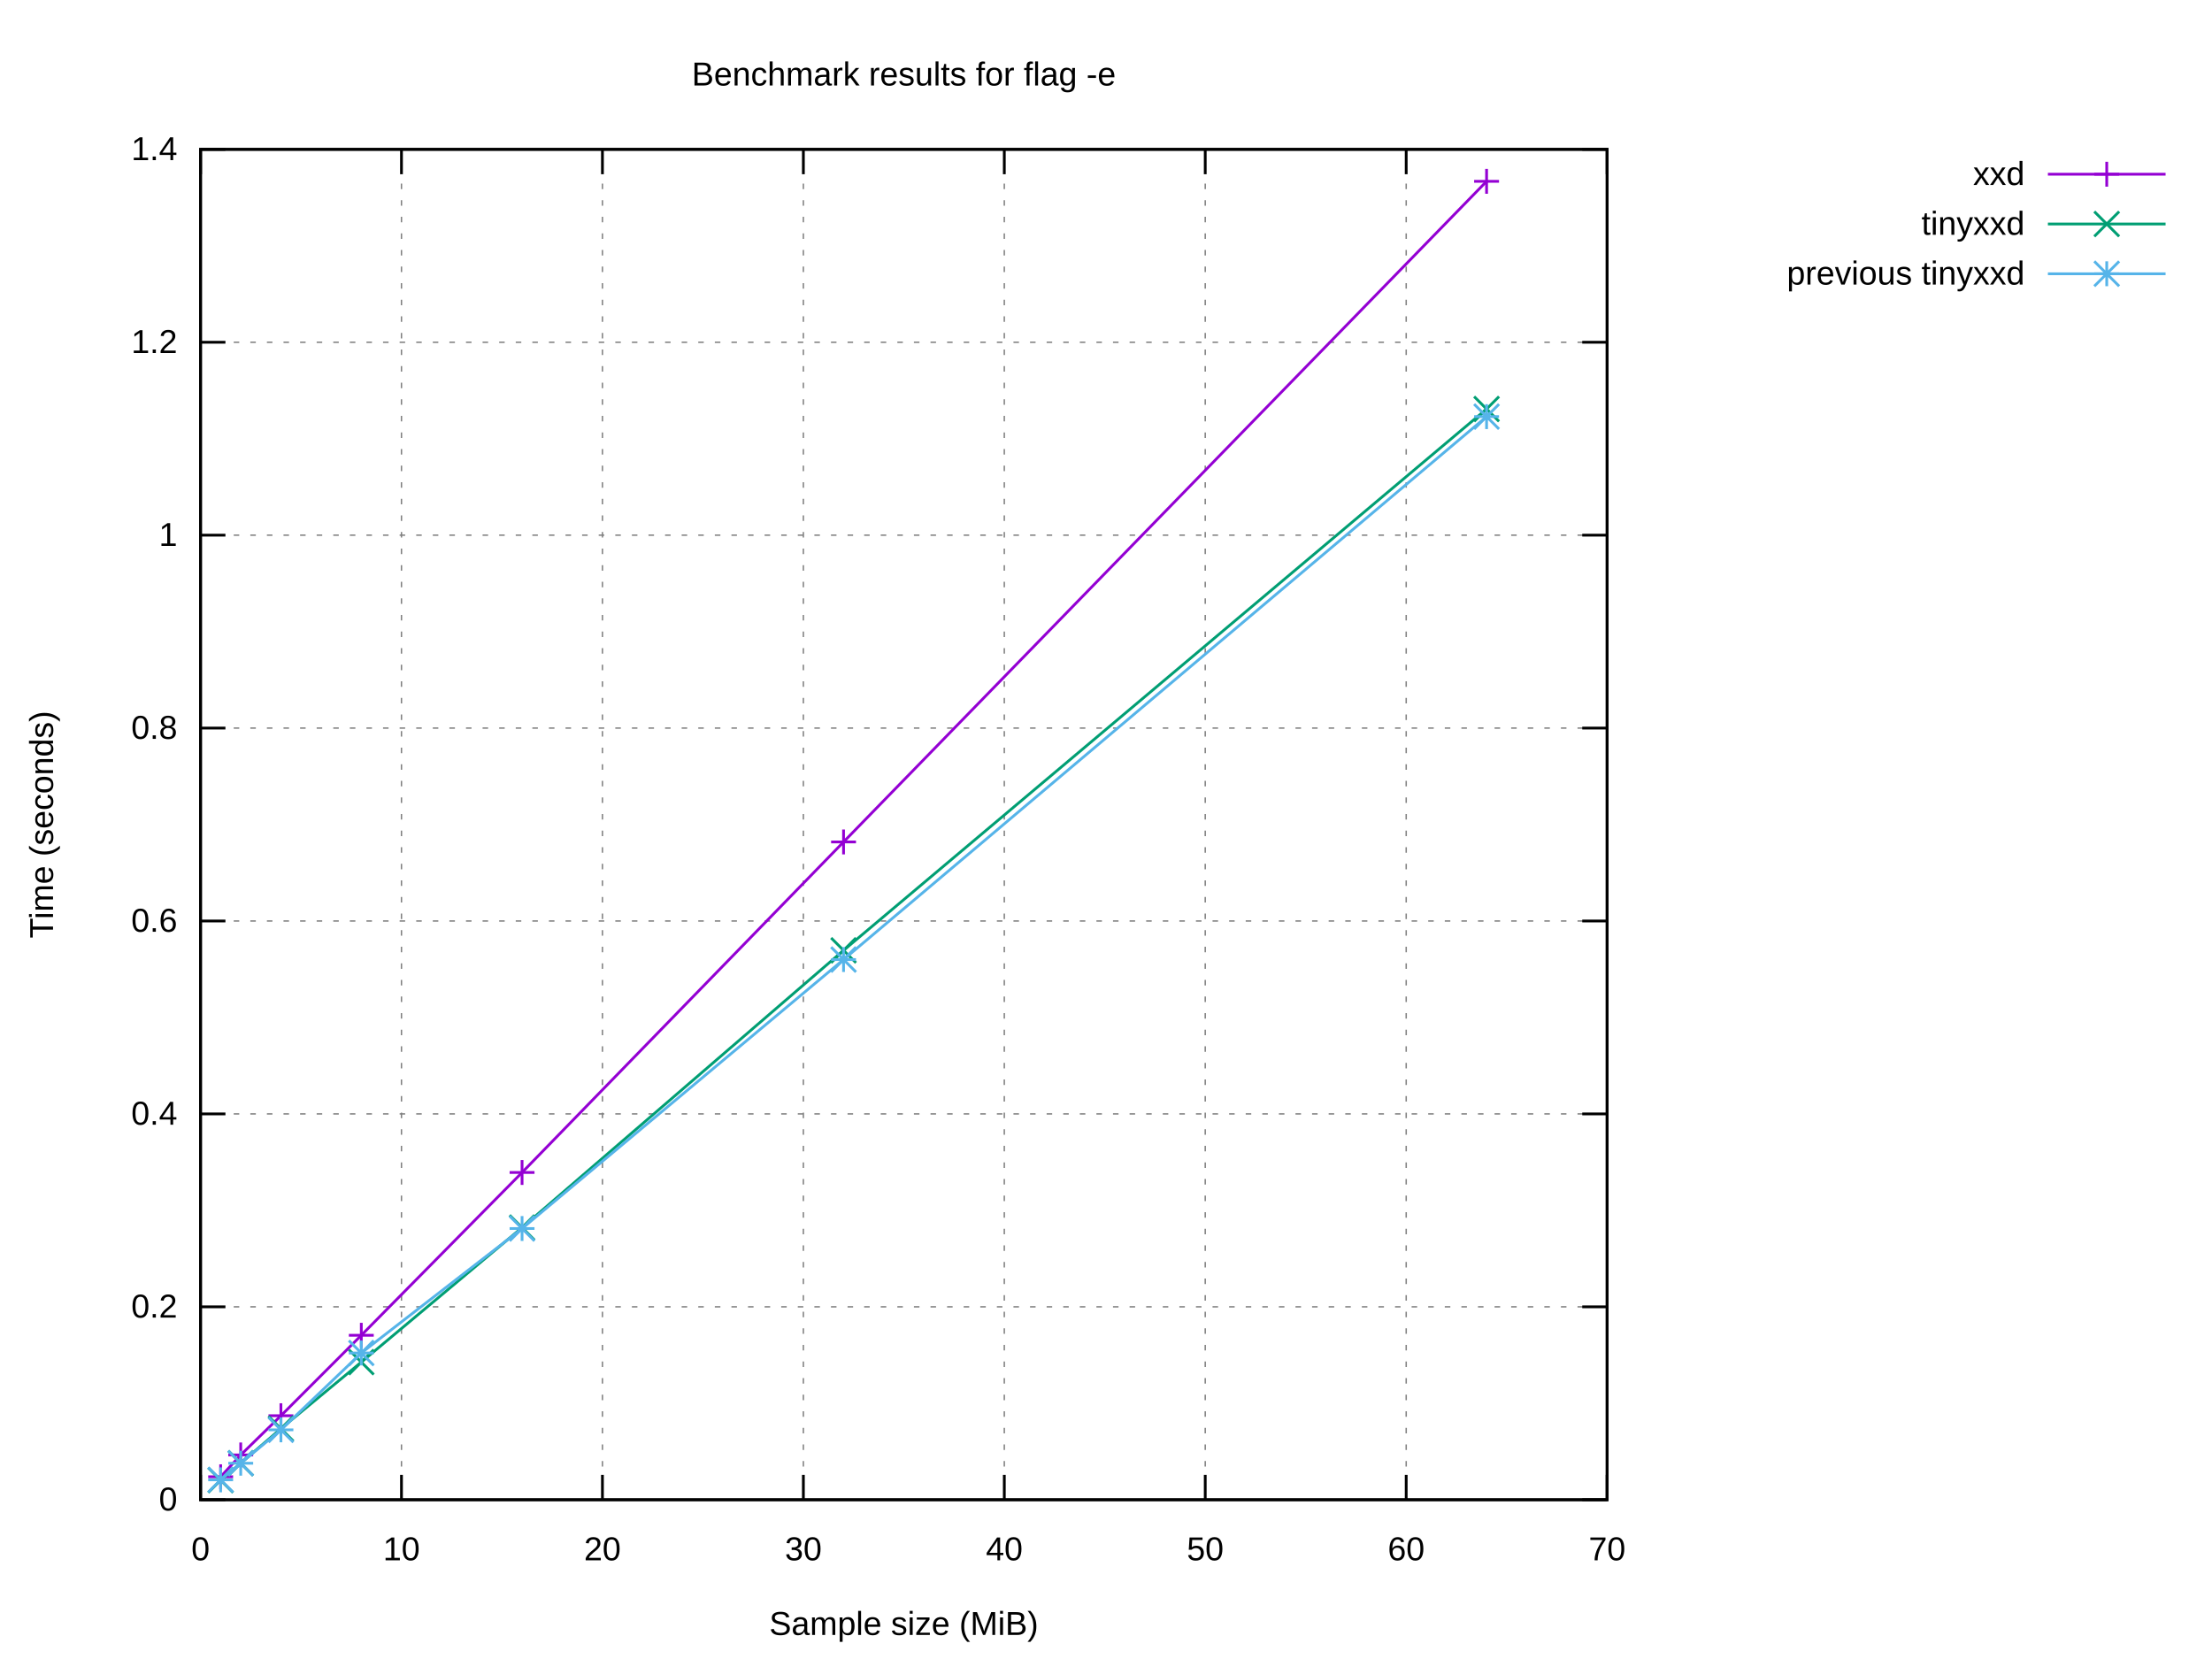
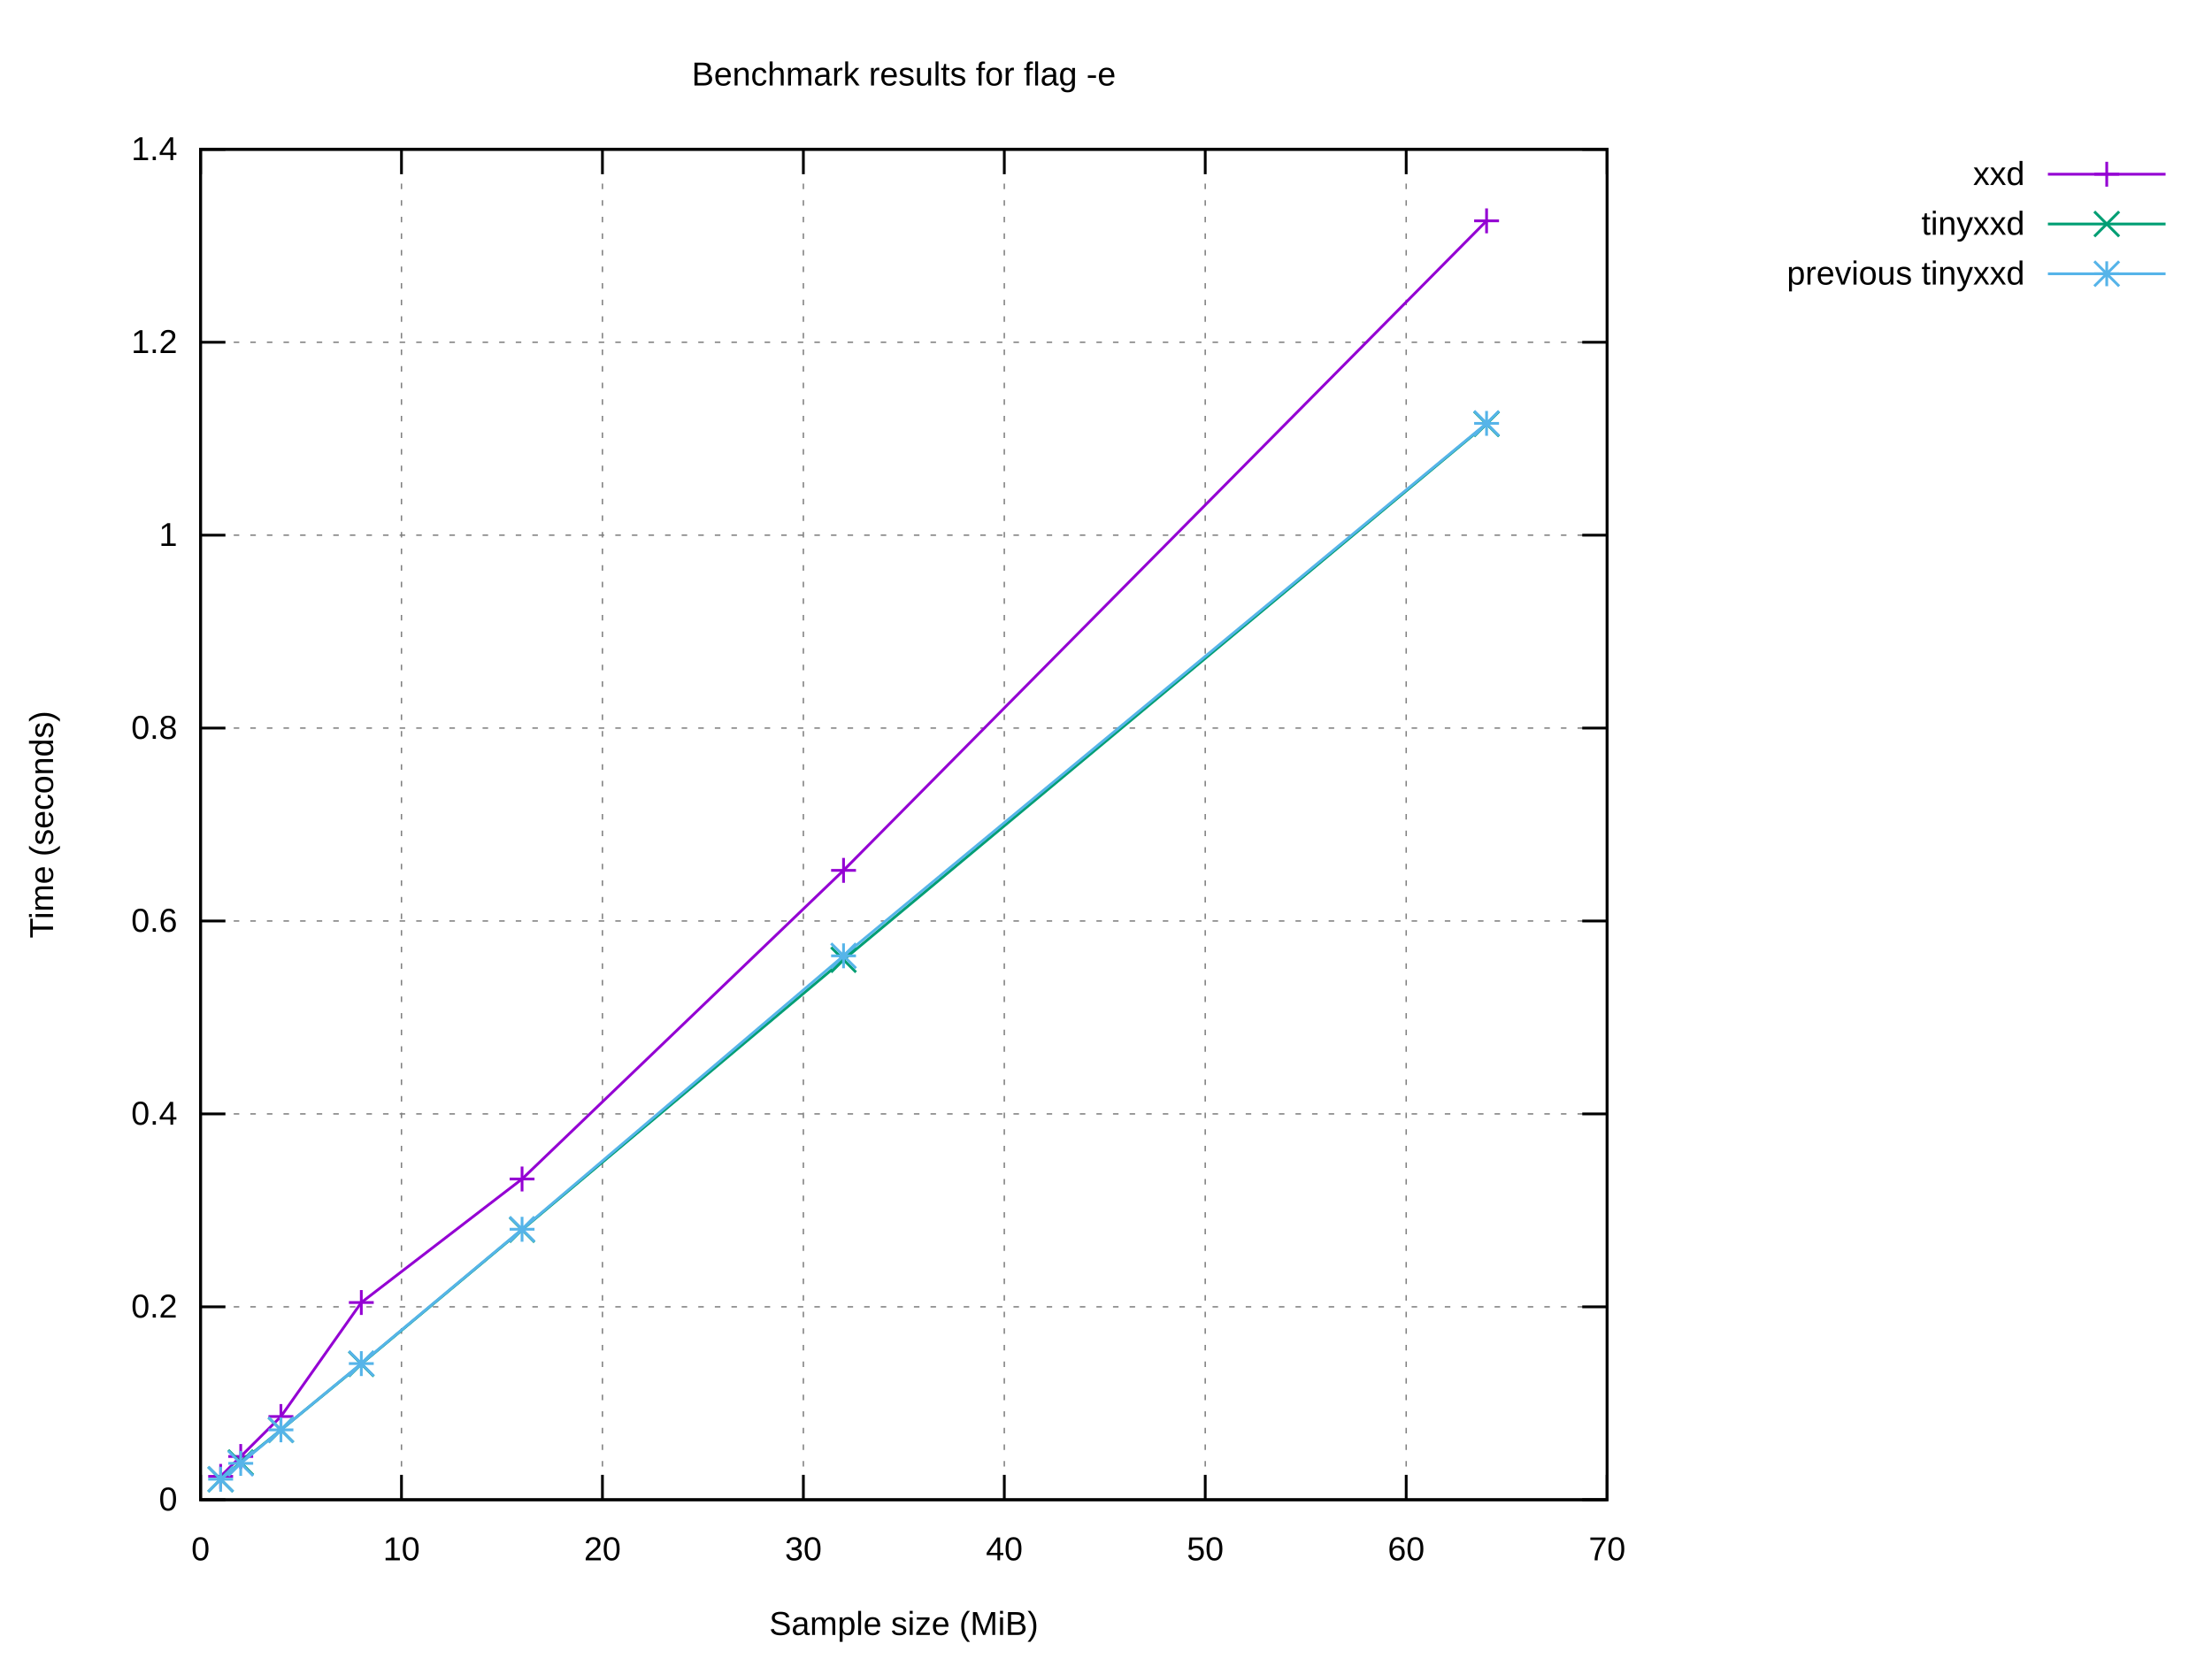
<svg xmlns="http://www.w3.org/2000/svg" xmlns:xlink="http://www.w3.org/1999/xlink" width="800" height="600" viewBox="0 0 800 600">
  <g id="gnuplot_canvas">
    <rect x="0" y="0" width="800" height="600" fill="#ffffff" />
    <defs>
      <circle id="gpDot" r="0.5" stroke-width="0.5" stroke="currentColor" />
      <path id="gpPt0" stroke-width="0.222" stroke="currentColor" d="M-1,0 h2 M0,-1 v2" />
      <path id="gpPt1" stroke-width="0.222" stroke="currentColor" d="M-1,-1 L1,1 M1,-1 L-1,1" />
      <path id="gpPt2" stroke-width="0.222" stroke="currentColor" d="M-1,0 L1,0 M0,-1 L0,1 M-1,-1 L1,1 M-1,1 L1,-1" />
      <rect id="gpPt3" stroke-width="0.222" stroke="currentColor" x="-1" y="-1" width="2" height="2" />
      <rect id="gpPt4" stroke-width="0.222" stroke="currentColor" fill="currentColor" x="-1" y="-1" width="2" height="2" />
      <circle id="gpPt5" stroke-width="0.222" stroke="currentColor" cx="0" cy="0" r="1" />
      <use xlink:href="#gpPt5" id="gpPt6" fill="currentColor" stroke="none" />
      <path id="gpPt7" stroke-width="0.222" stroke="currentColor" d="M0,-1.33 L-1.33,0.67 L1.33,0.67 z" />
      <use xlink:href="#gpPt7" id="gpPt8" fill="currentColor" stroke="none" />
      <use xlink:href="#gpPt7" id="gpPt9" stroke="currentColor" transform="rotate(180)" />
      <use xlink:href="#gpPt9" id="gpPt10" fill="currentColor" stroke="none" />
      <use xlink:href="#gpPt3" id="gpPt11" stroke="currentColor" transform="rotate(45)" />
      <use xlink:href="#gpPt11" id="gpPt12" fill="currentColor" stroke="none" />
      <path id="gpPt13" stroke-width="0.222" stroke="currentColor" d="M0,1.330 L1.265,0.411 L0.782,-1.067 L-0.782,-1.076 L-1.265,0.411 z" />
      <use xlink:href="#gpPt13" id="gpPt14" fill="currentColor" stroke="none" />
      <filter id="textbox" filterUnits="objectBoundingBox" x="0" y="0" height="1" width="1">
        <feFlood flood-color="#FFFFFF" flood-opacity="1" result="bgnd" />
        <feComposite in="SourceGraphic" in2="bgnd" operator="atop" />
      </filter>
      <filter id="greybox" filterUnits="objectBoundingBox" x="0" y="0" height="1" width="1">
        <feFlood flood-color="lightgrey" flood-opacity="1" result="grey" />
        <feComposite in="SourceGraphic" in2="grey" operator="atop" />
      </filter>
    </defs>
    <g fill="none" color="#FFFFFF" stroke="currentColor" stroke-width="1.00" stroke-linecap="butt" stroke-linejoin="miter">
</g>
    <g fill="none" color="black" stroke="currentColor" stroke-width="1.00" stroke-linecap="butt" stroke-linejoin="miter">
</g>
    <g fill="none" color="black" stroke="black" stroke-width="0.50" stroke-linecap="butt" stroke-linejoin="miter">
</g>
    <g fill="none" color="gray" stroke="currentColor" stroke-width="0.50" stroke-linecap="butt" stroke-linejoin="miter">
      <path stroke="gray" stroke-dasharray="2,4" class="gridline" d="M72.53,542.40 L581.24,542.40  " />
    </g>
    <g fill="none" color="gray" stroke="gray" stroke-width="1.00" stroke-linecap="butt" stroke-linejoin="miter">
</g>
    <g fill="none" color="black" stroke="currentColor" stroke-width="1.00" stroke-linecap="butt" stroke-linejoin="miter">
      <path stroke="black" d="M72.53,542.40 L81.53,542.40 M581.24,542.40 L572.24,542.40  " />
      <g transform="translate(64.14,546.30)" stroke="none" fill="black" font-family="Arial" font-size="12.00" text-anchor="end">
        <text>
          <tspan font-family="Arial"> 0</tspan>
        </text>
      </g>
    </g>
    <g fill="none" color="black" stroke="currentColor" stroke-width="1.00" stroke-linecap="butt" stroke-linejoin="miter">
</g>
    <g fill="none" color="black" stroke="black" stroke-width="0.50" stroke-linecap="butt" stroke-linejoin="miter">
</g>
    <g fill="none" color="gray" stroke="currentColor" stroke-width="0.50" stroke-linecap="butt" stroke-linejoin="miter">
      <path stroke="gray" stroke-dasharray="2,4" class="gridline" d="M72.53,472.63 L581.24,472.63  " />
    </g>
    <g fill="none" color="gray" stroke="gray" stroke-width="1.00" stroke-linecap="butt" stroke-linejoin="miter">
</g>
    <g fill="none" color="black" stroke="currentColor" stroke-width="1.00" stroke-linecap="butt" stroke-linejoin="miter">
      <path stroke="black" d="M72.53,472.63 L81.53,472.63 M581.24,472.63 L572.24,472.63  " />
      <g transform="translate(64.14,476.53)" stroke="none" fill="black" font-family="Arial" font-size="12.00" text-anchor="end">
        <text>
          <tspan font-family="Arial"> 0.2</tspan>
        </text>
      </g>
    </g>
    <g fill="none" color="black" stroke="currentColor" stroke-width="1.00" stroke-linecap="butt" stroke-linejoin="miter">
</g>
    <g fill="none" color="black" stroke="black" stroke-width="0.50" stroke-linecap="butt" stroke-linejoin="miter">
</g>
    <g fill="none" color="gray" stroke="currentColor" stroke-width="0.50" stroke-linecap="butt" stroke-linejoin="miter">
      <path stroke="gray" stroke-dasharray="2,4" class="gridline" d="M72.53,402.86 L581.24,402.86  " />
    </g>
    <g fill="none" color="gray" stroke="gray" stroke-width="1.00" stroke-linecap="butt" stroke-linejoin="miter">
</g>
    <g fill="none" color="black" stroke="currentColor" stroke-width="1.00" stroke-linecap="butt" stroke-linejoin="miter">
      <path stroke="black" d="M72.53,402.86 L81.53,402.86 M581.24,402.86 L572.24,402.86  " />
      <g transform="translate(64.14,406.76)" stroke="none" fill="black" font-family="Arial" font-size="12.00" text-anchor="end">
        <text>
          <tspan font-family="Arial"> 0.4</tspan>
        </text>
      </g>
    </g>
    <g fill="none" color="black" stroke="currentColor" stroke-width="1.00" stroke-linecap="butt" stroke-linejoin="miter">
</g>
    <g fill="none" color="black" stroke="black" stroke-width="0.50" stroke-linecap="butt" stroke-linejoin="miter">
</g>
    <g fill="none" color="gray" stroke="currentColor" stroke-width="0.50" stroke-linecap="butt" stroke-linejoin="miter">
      <path stroke="gray" stroke-dasharray="2,4" class="gridline" d="M72.53,333.09 L581.24,333.09  " />
    </g>
    <g fill="none" color="gray" stroke="gray" stroke-width="1.00" stroke-linecap="butt" stroke-linejoin="miter">
</g>
    <g fill="none" color="black" stroke="currentColor" stroke-width="1.00" stroke-linecap="butt" stroke-linejoin="miter">
      <path stroke="black" d="M72.53,333.09 L81.53,333.09 M581.24,333.09 L572.24,333.09  " />
      <g transform="translate(64.14,336.99)" stroke="none" fill="black" font-family="Arial" font-size="12.00" text-anchor="end">
        <text>
          <tspan font-family="Arial"> 0.6</tspan>
        </text>
      </g>
    </g>
    <g fill="none" color="black" stroke="currentColor" stroke-width="1.00" stroke-linecap="butt" stroke-linejoin="miter">
</g>
    <g fill="none" color="black" stroke="black" stroke-width="0.50" stroke-linecap="butt" stroke-linejoin="miter">
</g>
    <g fill="none" color="gray" stroke="currentColor" stroke-width="0.50" stroke-linecap="butt" stroke-linejoin="miter">
      <path stroke="gray" stroke-dasharray="2,4" class="gridline" d="M72.53,263.32 L581.24,263.32  " />
    </g>
    <g fill="none" color="gray" stroke="gray" stroke-width="1.00" stroke-linecap="butt" stroke-linejoin="miter">
</g>
    <g fill="none" color="black" stroke="currentColor" stroke-width="1.00" stroke-linecap="butt" stroke-linejoin="miter">
      <path stroke="black" d="M72.53,263.32 L81.53,263.32 M581.24,263.32 L572.24,263.32  " />
      <g transform="translate(64.14,267.22)" stroke="none" fill="black" font-family="Arial" font-size="12.00" text-anchor="end">
        <text>
          <tspan font-family="Arial"> 0.8</tspan>
        </text>
      </g>
    </g>
    <g fill="none" color="black" stroke="currentColor" stroke-width="1.00" stroke-linecap="butt" stroke-linejoin="miter">
</g>
    <g fill="none" color="black" stroke="black" stroke-width="0.50" stroke-linecap="butt" stroke-linejoin="miter">
</g>
    <g fill="none" color="gray" stroke="currentColor" stroke-width="0.50" stroke-linecap="butt" stroke-linejoin="miter">
      <path stroke="gray" stroke-dasharray="2,4" class="gridline" d="M72.53,193.55 L581.24,193.55  " />
    </g>
    <g fill="none" color="gray" stroke="gray" stroke-width="1.00" stroke-linecap="butt" stroke-linejoin="miter">
</g>
    <g fill="none" color="black" stroke="currentColor" stroke-width="1.00" stroke-linecap="butt" stroke-linejoin="miter">
      <path stroke="black" d="M72.53,193.55 L81.53,193.55 M581.24,193.55 L572.24,193.55  " />
      <g transform="translate(64.14,197.45)" stroke="none" fill="black" font-family="Arial" font-size="12.00" text-anchor="end">
        <text>
          <tspan font-family="Arial"> 1</tspan>
        </text>
      </g>
    </g>
    <g fill="none" color="black" stroke="currentColor" stroke-width="1.00" stroke-linecap="butt" stroke-linejoin="miter">
</g>
    <g fill="none" color="black" stroke="black" stroke-width="0.50" stroke-linecap="butt" stroke-linejoin="miter">
</g>
    <g fill="none" color="gray" stroke="currentColor" stroke-width="0.50" stroke-linecap="butt" stroke-linejoin="miter">
      <path stroke="gray" stroke-dasharray="2,4" class="gridline" d="M72.53,123.78 L581.24,123.78  " />
    </g>
    <g fill="none" color="gray" stroke="gray" stroke-width="1.00" stroke-linecap="butt" stroke-linejoin="miter">
</g>
    <g fill="none" color="black" stroke="currentColor" stroke-width="1.00" stroke-linecap="butt" stroke-linejoin="miter">
      <path stroke="black" d="M72.53,123.78 L81.53,123.78 M581.24,123.78 L572.24,123.78  " />
      <g transform="translate(64.14,127.68)" stroke="none" fill="black" font-family="Arial" font-size="12.00" text-anchor="end">
        <text>
          <tspan font-family="Arial"> 1.2</tspan>
        </text>
      </g>
    </g>
    <g fill="none" color="black" stroke="currentColor" stroke-width="1.00" stroke-linecap="butt" stroke-linejoin="miter">
</g>
    <g fill="none" color="black" stroke="black" stroke-width="0.50" stroke-linecap="butt" stroke-linejoin="miter">
</g>
    <g fill="none" color="gray" stroke="currentColor" stroke-width="0.50" stroke-linecap="butt" stroke-linejoin="miter">
      <path stroke="gray" stroke-dasharray="2,4" class="gridline" d="M72.53,54.01 L581.24,54.01  " />
    </g>
    <g fill="none" color="gray" stroke="gray" stroke-width="1.00" stroke-linecap="butt" stroke-linejoin="miter">
</g>
    <g fill="none" color="black" stroke="currentColor" stroke-width="1.00" stroke-linecap="butt" stroke-linejoin="miter">
      <path stroke="black" d="M72.53,54.01 L81.53,54.01 M581.24,54.01 L572.24,54.01  " />
      <g transform="translate(64.14,57.91)" stroke="none" fill="black" font-family="Arial" font-size="12.00" text-anchor="end">
        <text>
          <tspan font-family="Arial"> 1.4</tspan>
        </text>
      </g>
    </g>
    <g fill="none" color="black" stroke="currentColor" stroke-width="1.00" stroke-linecap="butt" stroke-linejoin="miter">
</g>
    <g fill="none" color="black" stroke="black" stroke-width="0.50" stroke-linecap="butt" stroke-linejoin="miter">
</g>
    <g fill="none" color="gray" stroke="currentColor" stroke-width="0.50" stroke-linecap="butt" stroke-linejoin="miter">
      <path stroke="gray" stroke-dasharray="2,4" class="gridline" d="M72.53,542.40 L72.53,54.01  " />
    </g>
    <g fill="none" color="gray" stroke="gray" stroke-width="1.00" stroke-linecap="butt" stroke-linejoin="miter">
</g>
    <g fill="none" color="black" stroke="currentColor" stroke-width="1.00" stroke-linecap="butt" stroke-linejoin="miter">
      <path stroke="black" d="M72.53,542.40 L72.53,533.40 M72.53,54.01 L72.53,63.01  " />
      <g transform="translate(72.53,564.30)" stroke="none" fill="black" font-family="Arial" font-size="12.00" text-anchor="middle">
        <text>
          <tspan font-family="Arial"> 0</tspan>
        </text>
      </g>
    </g>
    <g fill="none" color="black" stroke="currentColor" stroke-width="1.00" stroke-linecap="butt" stroke-linejoin="miter">
</g>
    <g fill="none" color="black" stroke="black" stroke-width="0.50" stroke-linecap="butt" stroke-linejoin="miter">
</g>
    <g fill="none" color="gray" stroke="currentColor" stroke-width="0.50" stroke-linecap="butt" stroke-linejoin="miter">
      <path stroke="gray" stroke-dasharray="2,4" class="gridline" d="M145.20,542.40 L145.20,54.01  " />
    </g>
    <g fill="none" color="gray" stroke="gray" stroke-width="1.00" stroke-linecap="butt" stroke-linejoin="miter">
</g>
    <g fill="none" color="black" stroke="currentColor" stroke-width="1.00" stroke-linecap="butt" stroke-linejoin="miter">
      <path stroke="black" d="M145.20,542.40 L145.20,533.40 M145.20,54.01 L145.20,63.01  " />
      <g transform="translate(145.20,564.30)" stroke="none" fill="black" font-family="Arial" font-size="12.00" text-anchor="middle">
        <text>
          <tspan font-family="Arial"> 10</tspan>
        </text>
      </g>
    </g>
    <g fill="none" color="black" stroke="currentColor" stroke-width="1.00" stroke-linecap="butt" stroke-linejoin="miter">
</g>
    <g fill="none" color="black" stroke="black" stroke-width="0.50" stroke-linecap="butt" stroke-linejoin="miter">
</g>
    <g fill="none" color="gray" stroke="currentColor" stroke-width="0.50" stroke-linecap="butt" stroke-linejoin="miter">
      <path stroke="gray" stroke-dasharray="2,4" class="gridline" d="M217.88,542.40 L217.88,54.01  " />
    </g>
    <g fill="none" color="gray" stroke="gray" stroke-width="1.00" stroke-linecap="butt" stroke-linejoin="miter">
</g>
    <g fill="none" color="black" stroke="currentColor" stroke-width="1.00" stroke-linecap="butt" stroke-linejoin="miter">
      <path stroke="black" d="M217.88,542.40 L217.88,533.40 M217.88,54.01 L217.88,63.01  " />
      <g transform="translate(217.88,564.30)" stroke="none" fill="black" font-family="Arial" font-size="12.00" text-anchor="middle">
        <text>
          <tspan font-family="Arial"> 20</tspan>
        </text>
      </g>
    </g>
    <g fill="none" color="black" stroke="currentColor" stroke-width="1.00" stroke-linecap="butt" stroke-linejoin="miter">
</g>
    <g fill="none" color="black" stroke="black" stroke-width="0.50" stroke-linecap="butt" stroke-linejoin="miter">
</g>
    <g fill="none" color="gray" stroke="currentColor" stroke-width="0.50" stroke-linecap="butt" stroke-linejoin="miter">
      <path stroke="gray" stroke-dasharray="2,4" class="gridline" d="M290.55,542.40 L290.55,54.01  " />
    </g>
    <g fill="none" color="gray" stroke="gray" stroke-width="1.00" stroke-linecap="butt" stroke-linejoin="miter">
</g>
    <g fill="none" color="black" stroke="currentColor" stroke-width="1.00" stroke-linecap="butt" stroke-linejoin="miter">
      <path stroke="black" d="M290.55,542.40 L290.55,533.40 M290.55,54.01 L290.55,63.01  " />
      <g transform="translate(290.55,564.30)" stroke="none" fill="black" font-family="Arial" font-size="12.00" text-anchor="middle">
        <text>
          <tspan font-family="Arial"> 30</tspan>
        </text>
      </g>
    </g>
    <g fill="none" color="black" stroke="currentColor" stroke-width="1.00" stroke-linecap="butt" stroke-linejoin="miter">
</g>
    <g fill="none" color="black" stroke="black" stroke-width="0.50" stroke-linecap="butt" stroke-linejoin="miter">
</g>
    <g fill="none" color="gray" stroke="currentColor" stroke-width="0.50" stroke-linecap="butt" stroke-linejoin="miter">
      <path stroke="gray" stroke-dasharray="2,4" class="gridline" d="M363.22,542.40 L363.22,54.01  " />
    </g>
    <g fill="none" color="gray" stroke="gray" stroke-width="1.00" stroke-linecap="butt" stroke-linejoin="miter">
</g>
    <g fill="none" color="black" stroke="currentColor" stroke-width="1.00" stroke-linecap="butt" stroke-linejoin="miter">
      <path stroke="black" d="M363.22,542.40 L363.22,533.40 M363.22,54.01 L363.22,63.01  " />
      <g transform="translate(363.22,564.30)" stroke="none" fill="black" font-family="Arial" font-size="12.00" text-anchor="middle">
        <text>
          <tspan font-family="Arial"> 40</tspan>
        </text>
      </g>
    </g>
    <g fill="none" color="black" stroke="currentColor" stroke-width="1.00" stroke-linecap="butt" stroke-linejoin="miter">
</g>
    <g fill="none" color="black" stroke="black" stroke-width="0.50" stroke-linecap="butt" stroke-linejoin="miter">
</g>
    <g fill="none" color="gray" stroke="currentColor" stroke-width="0.50" stroke-linecap="butt" stroke-linejoin="miter">
      <path stroke="gray" stroke-dasharray="2,4" class="gridline" d="M435.89,542.40 L435.89,54.01  " />
    </g>
    <g fill="none" color="gray" stroke="gray" stroke-width="1.00" stroke-linecap="butt" stroke-linejoin="miter">
</g>
    <g fill="none" color="black" stroke="currentColor" stroke-width="1.00" stroke-linecap="butt" stroke-linejoin="miter">
      <path stroke="black" d="M435.89,542.40 L435.89,533.40 M435.89,54.01 L435.89,63.01  " />
      <g transform="translate(435.89,564.30)" stroke="none" fill="black" font-family="Arial" font-size="12.00" text-anchor="middle">
        <text>
          <tspan font-family="Arial"> 50</tspan>
        </text>
      </g>
    </g>
    <g fill="none" color="black" stroke="currentColor" stroke-width="1.00" stroke-linecap="butt" stroke-linejoin="miter">
</g>
    <g fill="none" color="black" stroke="black" stroke-width="0.50" stroke-linecap="butt" stroke-linejoin="miter">
</g>
    <g fill="none" color="gray" stroke="currentColor" stroke-width="0.50" stroke-linecap="butt" stroke-linejoin="miter">
      <path stroke="gray" stroke-dasharray="2,4" class="gridline" d="M508.57,542.40 L508.57,54.01  " />
    </g>
    <g fill="none" color="gray" stroke="gray" stroke-width="1.00" stroke-linecap="butt" stroke-linejoin="miter">
</g>
    <g fill="none" color="black" stroke="currentColor" stroke-width="1.00" stroke-linecap="butt" stroke-linejoin="miter">
      <path stroke="black" d="M508.57,542.40 L508.57,533.40 M508.57,54.01 L508.57,63.01  " />
      <g transform="translate(508.57,564.30)" stroke="none" fill="black" font-family="Arial" font-size="12.00" text-anchor="middle">
        <text>
          <tspan font-family="Arial"> 60</tspan>
        </text>
      </g>
    </g>
    <g fill="none" color="black" stroke="currentColor" stroke-width="1.00" stroke-linecap="butt" stroke-linejoin="miter">
</g>
    <g fill="none" color="black" stroke="black" stroke-width="0.50" stroke-linecap="butt" stroke-linejoin="miter">
</g>
    <g fill="none" color="gray" stroke="currentColor" stroke-width="0.50" stroke-linecap="butt" stroke-linejoin="miter">
      <path stroke="gray" stroke-dasharray="2,4" class="gridline" d="M581.24,542.40 L581.24,54.01  " />
    </g>
    <g fill="none" color="gray" stroke="gray" stroke-width="1.00" stroke-linecap="butt" stroke-linejoin="miter">
</g>
    <g fill="none" color="black" stroke="currentColor" stroke-width="1.00" stroke-linecap="butt" stroke-linejoin="miter">
      <path stroke="black" d="M581.24,542.40 L581.24,533.40 M581.24,54.01 L581.24,63.01  " />
      <g transform="translate(581.24,564.30)" stroke="none" fill="black" font-family="Arial" font-size="12.00" text-anchor="middle">
        <text>
          <tspan font-family="Arial"> 70</tspan>
        </text>
      </g>
    </g>
    <g fill="none" color="black" stroke="currentColor" stroke-width="1.00" stroke-linecap="butt" stroke-linejoin="miter">
</g>
    <g fill="none" color="black" stroke="currentColor" stroke-width="1.00" stroke-linecap="butt" stroke-linejoin="miter">
      <path stroke="black" d="M72.53,54.01 L72.53,542.40 L581.24,542.40 L581.24,54.01 L72.53,54.01 Z  " />
    </g>
    <g fill="none" color="black" stroke="currentColor" stroke-width="1.00" stroke-linecap="butt" stroke-linejoin="miter">
</g>
    <g id="gnuplot_plot_1">
      <g fill="none" color="black" stroke="currentColor" stroke-width="1.00" stroke-linecap="butt" stroke-linejoin="miter">
        <g transform="translate(732.26,66.91)" stroke="none" fill="black" font-family="Arial" font-size="12.00" text-anchor="end">
          <text>
            <tspan font-family="Arial">xxd</tspan>
          </text>
        </g>
      </g>
      <g fill="none" color="black" stroke="currentColor" stroke-width="1.00" stroke-linecap="butt" stroke-linejoin="miter">
-         <path stroke="rgb(148,   0, 211)" d="M740.65,63.01 L783.21,63.01 M537.64,65.58 L305.08,304.50 L188.81,424.04 L130.67,482.92 L101.60,512.01 L87.06,526.20   L79.80,534.09  " />
-         <use xlink:href="#gpPt0" transform="translate(537.64,65.58) scale(4.50)" color="rgb(148,   0, 211)" />
-         <use xlink:href="#gpPt0" transform="translate(305.08,304.50) scale(4.50)" color="rgb(148,   0, 211)" />
-         <use xlink:href="#gpPt0" transform="translate(188.81,424.04) scale(4.50)" color="rgb(148,   0, 211)" />
-         <use xlink:href="#gpPt0" transform="translate(130.67,482.92) scale(4.50)" color="rgb(148,   0, 211)" />
-         <use xlink:href="#gpPt0" transform="translate(101.60,512.01) scale(4.50)" color="rgb(148,   0, 211)" />
-         <use xlink:href="#gpPt0" transform="translate(87.06,526.20) scale(4.50)" color="rgb(148,   0, 211)" />
-         <use xlink:href="#gpPt0" transform="translate(79.80,534.09) scale(4.50)" color="rgb(148,   0, 211)" />
+         <path stroke="rgb(148,   0, 211)" d="M740.65,63.01 L783.21,63.01 M537.64,79.87 L305.08,314.78 L188.81,426.40 L130.67,471.07 L101.60,512.30 L87.06,526.76   L79.80,533.95  " />
+         <use xlink:href="#gpPt0" transform="translate(537.64,79.87) scale(4.50)" color="rgb(148,   0, 211)" />
+         <use xlink:href="#gpPt0" transform="translate(305.08,314.78) scale(4.50)" color="rgb(148,   0, 211)" />
+         <use xlink:href="#gpPt0" transform="translate(188.81,426.40) scale(4.50)" color="rgb(148,   0, 211)" />
+         <use xlink:href="#gpPt0" transform="translate(130.67,471.07) scale(4.50)" color="rgb(148,   0, 211)" />
+         <use xlink:href="#gpPt0" transform="translate(101.60,512.30) scale(4.50)" color="rgb(148,   0, 211)" />
+         <use xlink:href="#gpPt0" transform="translate(87.06,526.76) scale(4.50)" color="rgb(148,   0, 211)" />
+         <use xlink:href="#gpPt0" transform="translate(79.80,533.95) scale(4.50)" color="rgb(148,   0, 211)" />
        <use xlink:href="#gpPt0" transform="translate(761.93,63.01) scale(4.50)" color="rgb(148,   0, 211)" />
      </g>
    </g>
    <g id="gnuplot_plot_2">
      <g fill="none" color="black" stroke="currentColor" stroke-width="1.00" stroke-linecap="butt" stroke-linejoin="miter">
        <g transform="translate(732.26,84.91)" stroke="none" fill="black" font-family="Arial" font-size="12.00" text-anchor="end">
          <text>
            <tspan font-family="Arial">tinyxxd</tspan>
          </text>
        </g>
      </g>
      <g fill="none" color="black" stroke="currentColor" stroke-width="1.00" stroke-linecap="butt" stroke-linejoin="miter">
-         <path stroke="rgb(  0, 158, 115)" d="M740.65,81.01 L783.21,81.01 M537.64,147.92 L305.08,343.71 L188.81,443.97 L130.67,492.63 L101.60,516.69 L87.06,529.19   L79.80,535.33  " />
-         <use xlink:href="#gpPt1" transform="translate(537.64,147.92) scale(4.50)" color="rgb(  0, 158, 115)" />
-         <use xlink:href="#gpPt1" transform="translate(305.08,343.71) scale(4.50)" color="rgb(  0, 158, 115)" />
-         <use xlink:href="#gpPt1" transform="translate(188.81,443.97) scale(4.50)" color="rgb(  0, 158, 115)" />
-         <use xlink:href="#gpPt1" transform="translate(130.67,492.63) scale(4.50)" color="rgb(  0, 158, 115)" />
-         <use xlink:href="#gpPt1" transform="translate(101.60,516.69) scale(4.50)" color="rgb(  0, 158, 115)" />
-         <use xlink:href="#gpPt1" transform="translate(87.06,529.19) scale(4.50)" color="rgb(  0, 158, 115)" />
-         <use xlink:href="#gpPt1" transform="translate(79.80,535.33) scale(4.50)" color="rgb(  0, 158, 115)" />
+         <path stroke="rgb(  0, 158, 115)" d="M740.65,81.01 L783.21,81.01 M537.64,153.31 L305.08,347.12 L188.81,444.74 L130.67,493.28 L101.60,517.15 L87.06,528.93   L79.80,535.02  " />
+         <use xlink:href="#gpPt1" transform="translate(537.64,153.31) scale(4.50)" color="rgb(  0, 158, 115)" />
+         <use xlink:href="#gpPt1" transform="translate(305.08,347.12) scale(4.50)" color="rgb(  0, 158, 115)" />
+         <use xlink:href="#gpPt1" transform="translate(188.81,444.74) scale(4.50)" color="rgb(  0, 158, 115)" />
+         <use xlink:href="#gpPt1" transform="translate(130.67,493.28) scale(4.50)" color="rgb(  0, 158, 115)" />
+         <use xlink:href="#gpPt1" transform="translate(101.60,517.15) scale(4.50)" color="rgb(  0, 158, 115)" />
+         <use xlink:href="#gpPt1" transform="translate(87.06,528.93) scale(4.50)" color="rgb(  0, 158, 115)" />
+         <use xlink:href="#gpPt1" transform="translate(79.80,535.02) scale(4.50)" color="rgb(  0, 158, 115)" />
        <use xlink:href="#gpPt1" transform="translate(761.93,81.01) scale(4.50)" color="rgb(  0, 158, 115)" />
      </g>
    </g>
    <g id="gnuplot_plot_3">
      <g fill="none" color="black" stroke="currentColor" stroke-width="1.00" stroke-linecap="butt" stroke-linejoin="miter">
        <g transform="translate(732.26,102.91)" stroke="none" fill="black" font-family="Arial" font-size="12.00" text-anchor="end">
          <text>
            <tspan font-family="Arial">previous tinyxxd</tspan>
          </text>
        </g>
      </g>
      <g fill="none" color="black" stroke="currentColor" stroke-width="1.00" stroke-linecap="butt" stroke-linejoin="miter">
-         <path stroke="rgb( 86, 180, 233)" d="M740.65,99.01 L783.21,99.01 M537.64,150.67 L305.08,347.04 L188.81,444.31 L130.67,489.33 L101.60,517.12 L87.06,529.20   L79.80,535.21  " />
-         <use xlink:href="#gpPt2" transform="translate(537.64,150.67) scale(4.50)" color="rgb( 86, 180, 233)" />
-         <use xlink:href="#gpPt2" transform="translate(305.08,347.04) scale(4.50)" color="rgb( 86, 180, 233)" />
-         <use xlink:href="#gpPt2" transform="translate(188.81,444.31) scale(4.50)" color="rgb( 86, 180, 233)" />
-         <use xlink:href="#gpPt2" transform="translate(130.67,489.33) scale(4.50)" color="rgb( 86, 180, 233)" />
-         <use xlink:href="#gpPt2" transform="translate(101.60,517.12) scale(4.50)" color="rgb( 86, 180, 233)" />
-         <use xlink:href="#gpPt2" transform="translate(87.06,529.20) scale(4.50)" color="rgb( 86, 180, 233)" />
-         <use xlink:href="#gpPt2" transform="translate(79.80,535.21) scale(4.50)" color="rgb( 86, 180, 233)" />
+         <path stroke="rgb( 86, 180, 233)" d="M740.65,99.01 L783.21,99.01 M537.64,153.12 L305.08,345.69 L188.81,444.58 L130.67,493.16 L101.60,517.13 L87.06,529.25   L79.80,534.99  " />
+         <use xlink:href="#gpPt2" transform="translate(537.64,153.12) scale(4.50)" color="rgb( 86, 180, 233)" />
+         <use xlink:href="#gpPt2" transform="translate(305.08,345.69) scale(4.50)" color="rgb( 86, 180, 233)" />
+         <use xlink:href="#gpPt2" transform="translate(188.81,444.58) scale(4.50)" color="rgb( 86, 180, 233)" />
+         <use xlink:href="#gpPt2" transform="translate(130.67,493.16) scale(4.50)" color="rgb( 86, 180, 233)" />
+         <use xlink:href="#gpPt2" transform="translate(101.60,517.13) scale(4.50)" color="rgb( 86, 180, 233)" />
+         <use xlink:href="#gpPt2" transform="translate(87.06,529.25) scale(4.50)" color="rgb( 86, 180, 233)" />
+         <use xlink:href="#gpPt2" transform="translate(79.80,534.99) scale(4.50)" color="rgb( 86, 180, 233)" />
        <use xlink:href="#gpPt2" transform="translate(761.93,99.01) scale(4.50)" color="rgb( 86, 180, 233)" />
      </g>
    </g>
    <g fill="none" color="#FFFFFF" stroke="rgb( 86, 180, 233)" stroke-width="2.00" stroke-linecap="butt" stroke-linejoin="miter">
</g>
    <g fill="none" color="black" stroke="currentColor" stroke-width="2.00" stroke-linecap="butt" stroke-linejoin="miter">
</g>
    <g fill="none" color="black" stroke="black" stroke-width="1.00" stroke-linecap="butt" stroke-linejoin="miter">
</g>
    <g fill="none" color="black" stroke="currentColor" stroke-width="1.00" stroke-linecap="butt" stroke-linejoin="miter">
      <path stroke="black" d="M72.53,54.01 L72.53,542.40 L581.24,542.40 L581.24,54.01 L72.53,54.01 Z  " />
      <g transform="translate(19.18,298.21) rotate(270.00)" stroke="none" fill="black" font-family="Arial" font-size="12.00" text-anchor="middle">
        <text>
          <tspan font-family="Arial">Time (seconds)</tspan>
        </text>
      </g>
    </g>
    <g fill="none" color="black" stroke="currentColor" stroke-width="1.00" stroke-linecap="butt" stroke-linejoin="miter">
      <g transform="translate(326.88,591.30)" stroke="none" fill="black" font-family="Arial" font-size="12.00" text-anchor="middle">
        <text>
          <tspan font-family="Arial">Sample size (MiB)</tspan>
        </text>
      </g>
    </g>
    <g fill="none" color="black" stroke="currentColor" stroke-width="1.00" stroke-linecap="butt" stroke-linejoin="miter">
</g>
    <g fill="none" color="black" stroke="currentColor" stroke-width="1.00" stroke-linecap="butt" stroke-linejoin="miter">
      <g transform="translate(326.88,30.91)" stroke="none" fill="black" font-family="Arial" font-size="12.00" text-anchor="middle">
        <text>
          <tspan font-family="Arial">Benchmark results for flag -e</tspan>
        </text>
      </g>
    </g>
    <g fill="none" color="black" stroke="currentColor" stroke-width="1.00" stroke-linecap="butt" stroke-linejoin="miter">
</g>
  </g>
</svg>
